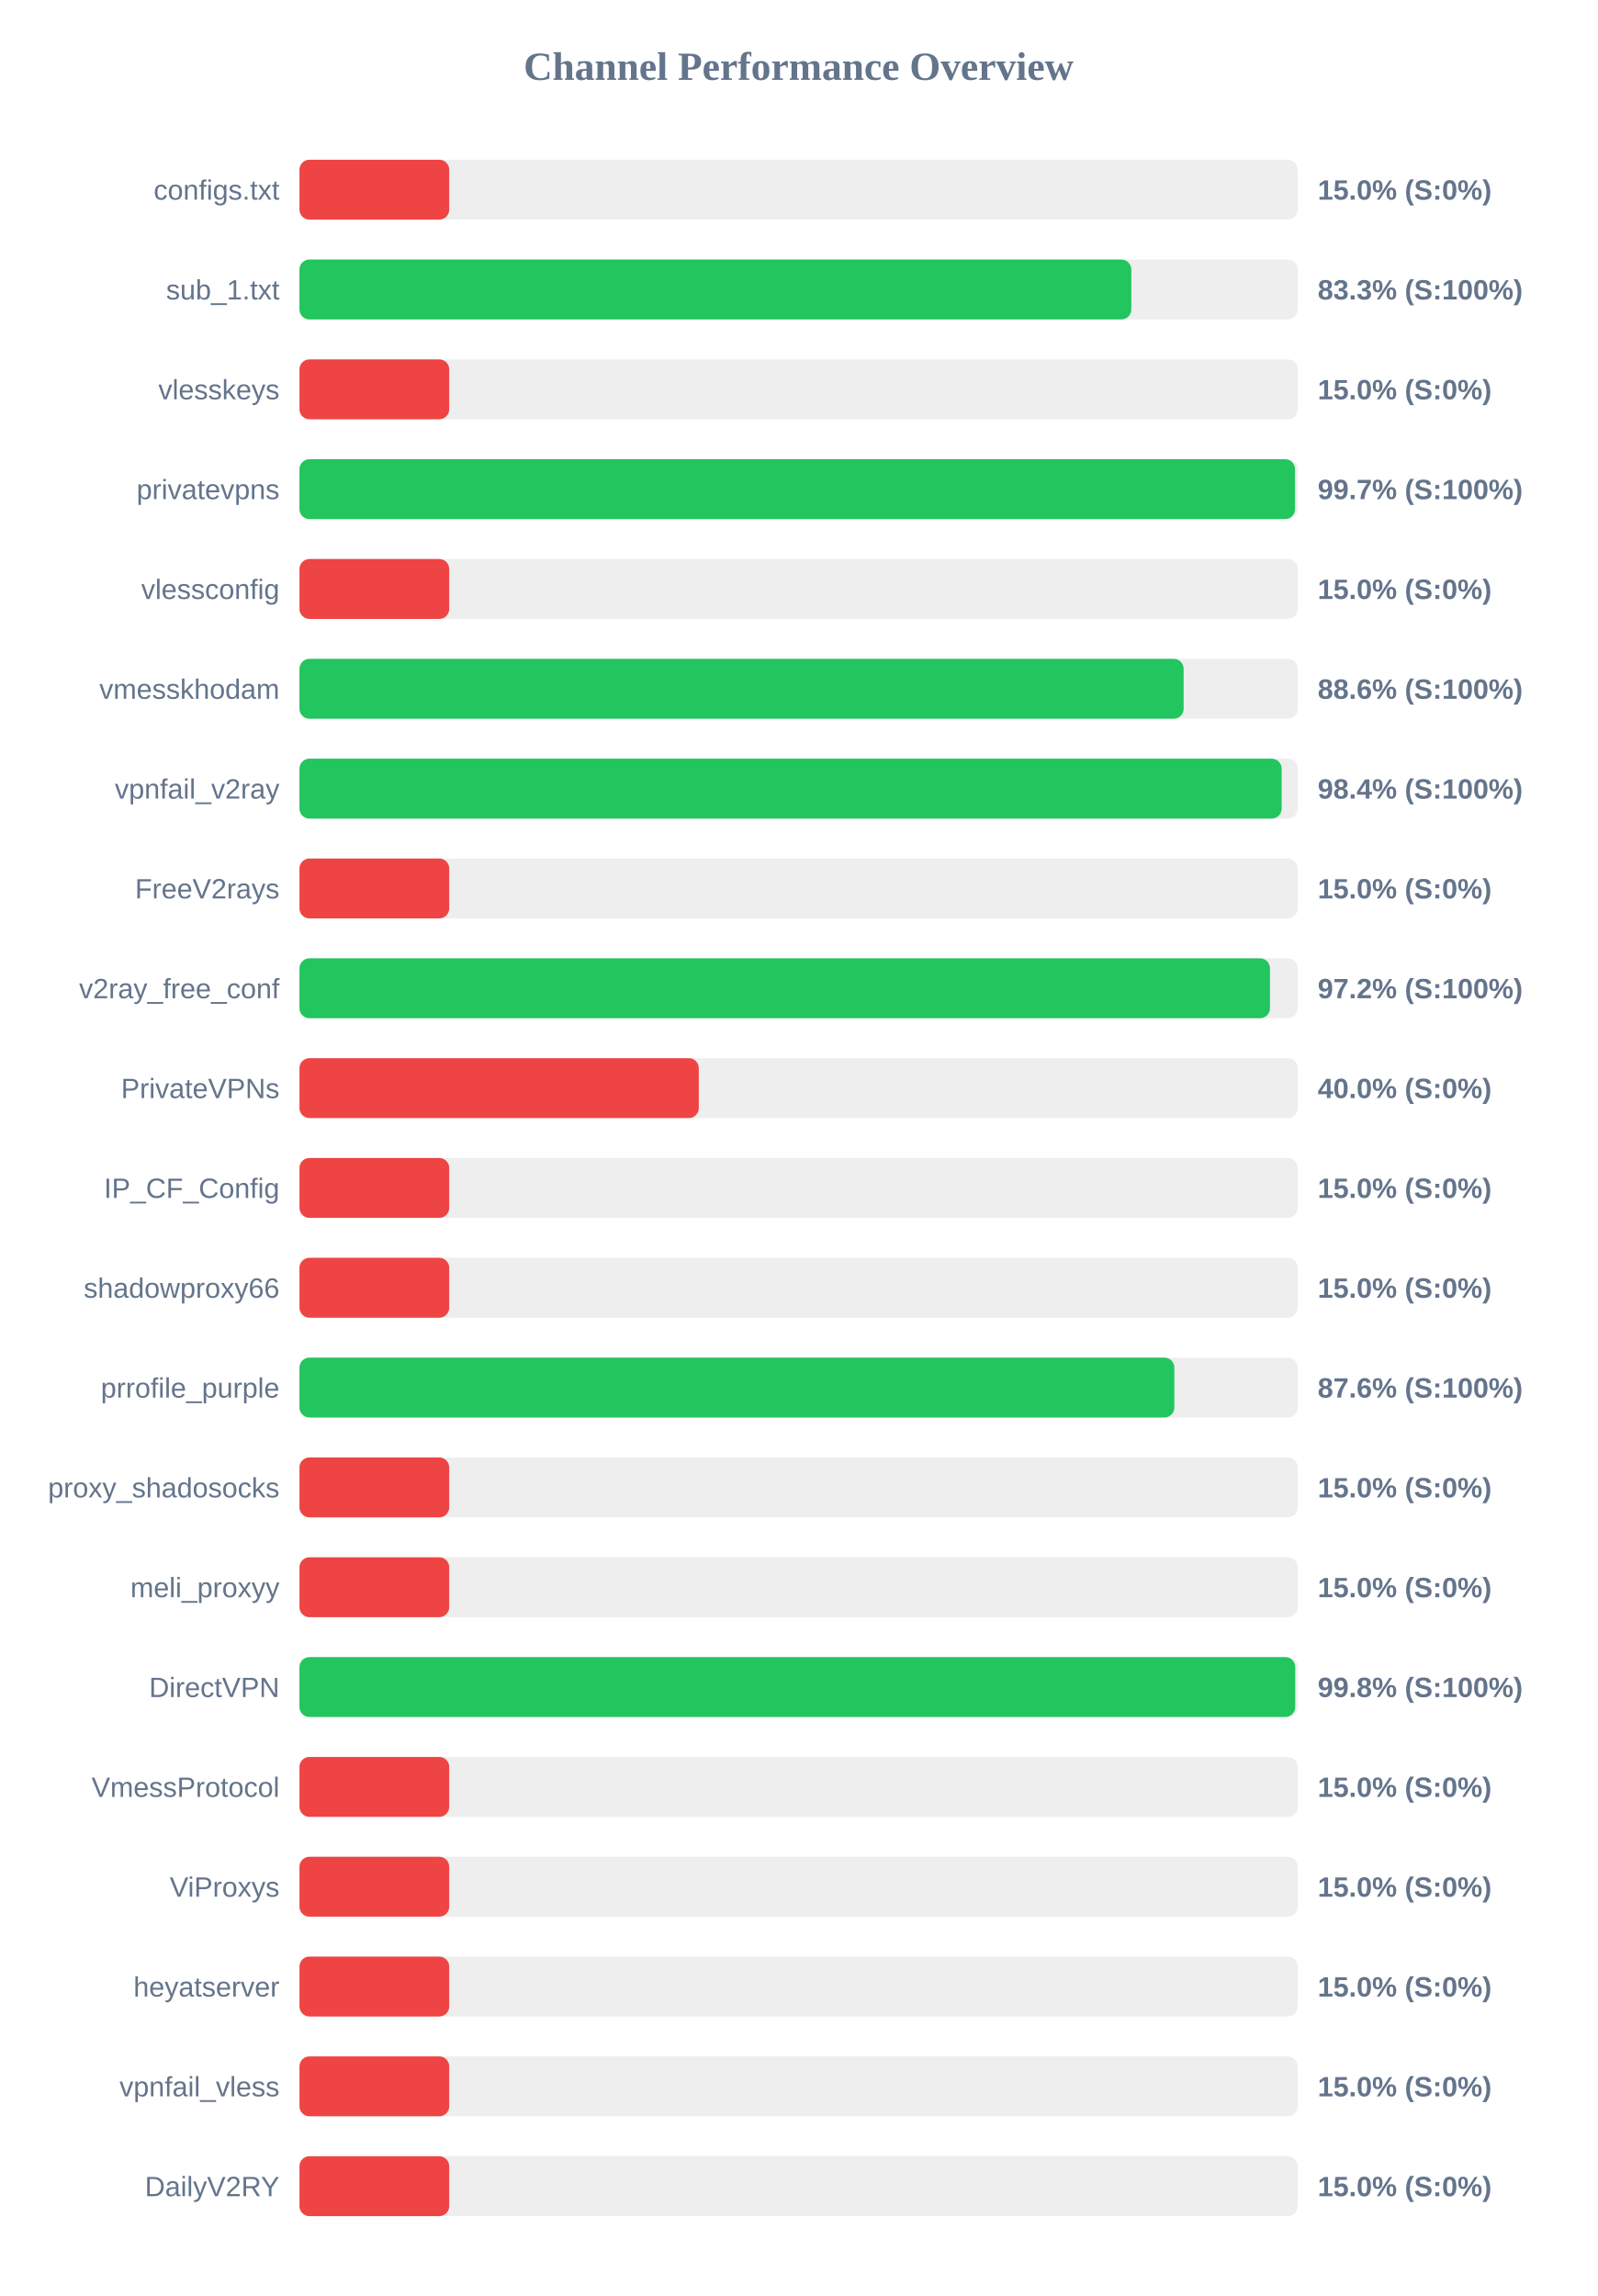
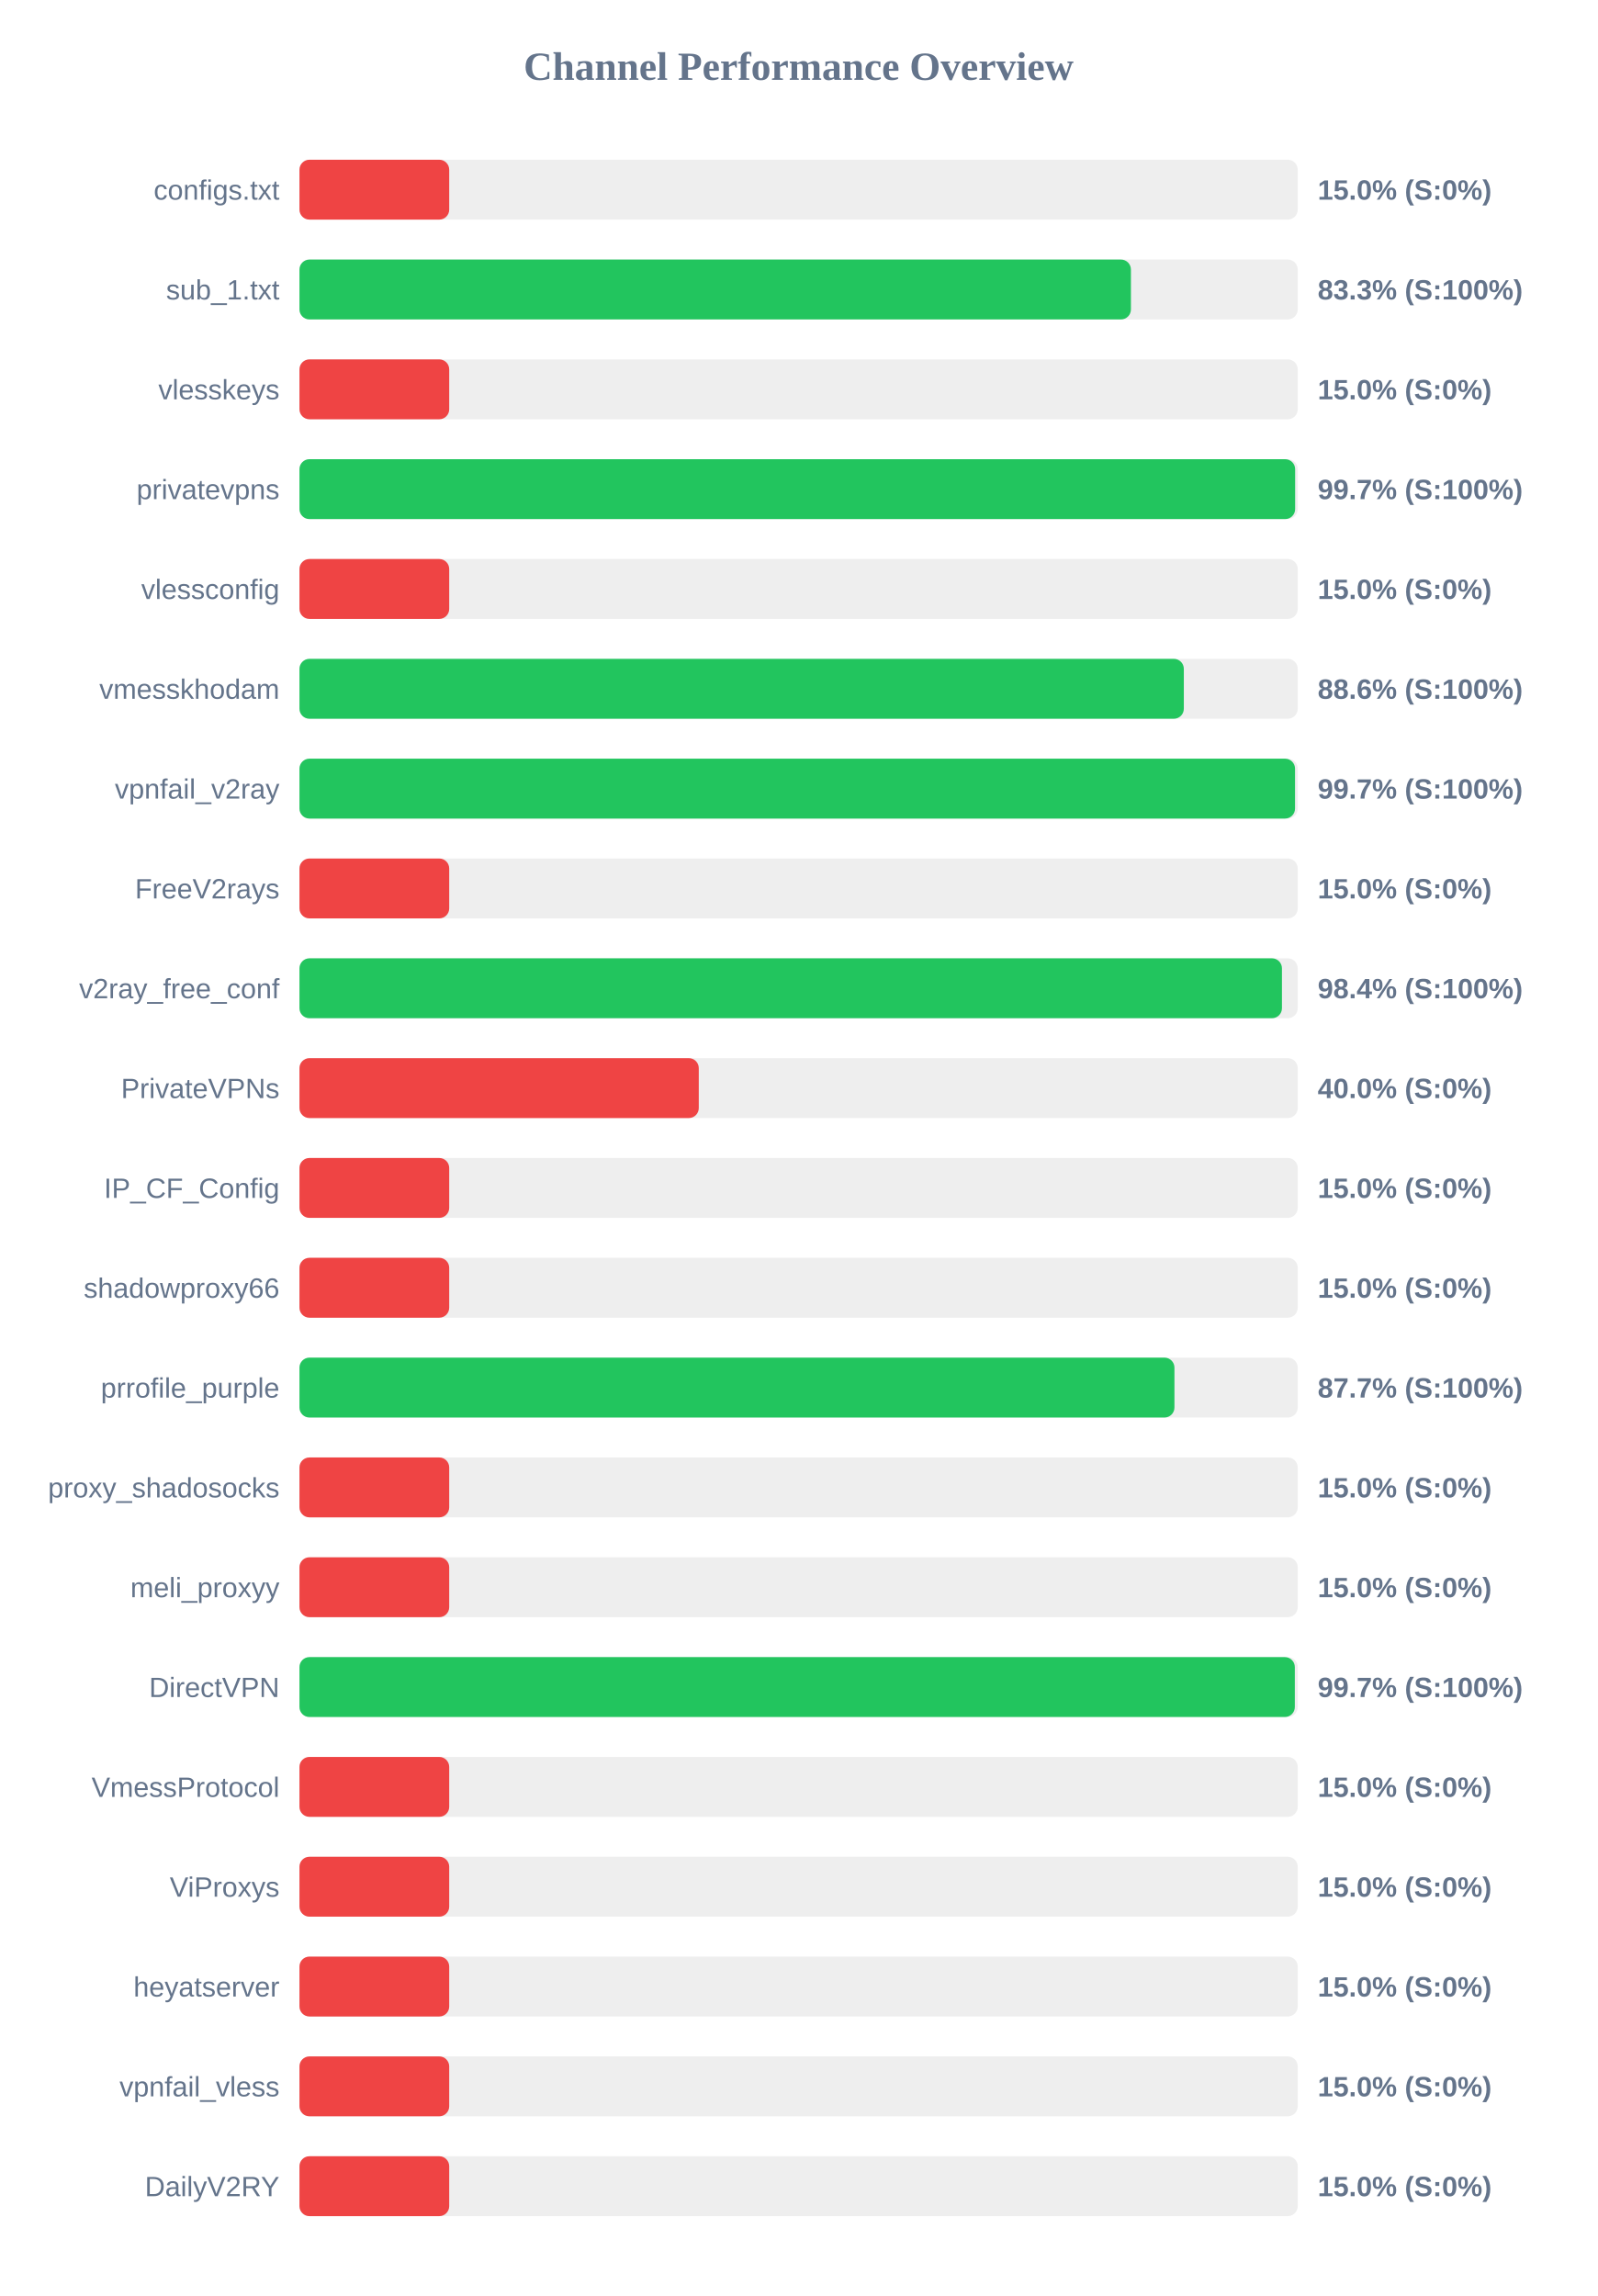
<svg xmlns="http://www.w3.org/2000/svg" width="800" height="1150" version="1.1">
  <style>
        .row { font: 14px Arial; fill: #64748b; }
        .score { font: bold 14px Arial; fill: #64748b; }
    </style>
  <text x="400" y="40" text-anchor="middle" font-size="20px" font-weight="bold" fill="#64748b">Channel Performance Overview</text>
  <rect x="150" y="80" width="500" height="30" fill="#eee" rx="5" />
  <rect x="150" y="80" width="75.0" height="30" fill="#ef4444" rx="5" />
  <text x="140" y="100" text-anchor="end" class="row">configs.txt</text>
  <text x="660" y="100" text-anchor="start" class="score">15.0% (S:0%)</text>
  <rect x="150" y="130" width="500" height="30" fill="#eee" rx="5" />
-   <rect x="150" y="130" width="416.65" height="30" fill="#22c55e" rx="5" />
+   <rect x="150" y="130" width="416.45" height="30" fill="#22c55e" rx="5" />
  <text x="140" y="150" text-anchor="end" class="row">sub_1.txt</text>
  <text x="660" y="150" text-anchor="start" class="score">83.3% (S:100%)</text>
  <rect x="150" y="180" width="500" height="30" fill="#eee" rx="5" />
  <rect x="150" y="180" width="75.0" height="30" fill="#ef4444" rx="5" />
  <text x="140" y="200" text-anchor="end" class="row">vlesskeys</text>
  <text x="660" y="200" text-anchor="start" class="score">15.0% (S:0%)</text>
  <rect x="150" y="230" width="500" height="30" fill="#eee" rx="5" />
-   <rect x="150" y="230" width="498.65" height="30" fill="#22c55e" rx="5" />
+   <rect x="150" y="230" width="498.7" height="30" fill="#22c55e" rx="5" />
  <text x="140" y="250" text-anchor="end" class="row">privatevpns</text>
  <text x="660" y="250" text-anchor="start" class="score">99.7% (S:100%)</text>
  <rect x="150" y="280" width="500" height="30" fill="#eee" rx="5" />
  <rect x="150" y="280" width="75.0" height="30" fill="#ef4444" rx="5" />
  <text x="140" y="300" text-anchor="end" class="row">vlessconfig</text>
  <text x="660" y="300" text-anchor="start" class="score">15.0% (S:0%)</text>
  <rect x="150" y="330" width="500" height="30" fill="#eee" rx="5" />
-   <rect x="150" y="330" width="442.85" height="30" fill="#22c55e" rx="5" />
+   <rect x="150" y="330" width="442.95" height="30" fill="#22c55e" rx="5" />
  <text x="140" y="350" text-anchor="end" class="row">vmesskhodam</text>
  <text x="660" y="350" text-anchor="start" class="score">88.6% (S:100%)</text>
  <rect x="150" y="380" width="500" height="30" fill="#eee" rx="5" />
-   <rect x="150" y="380" width="491.95" height="30" fill="#22c55e" rx="5" />
+   <rect x="150" y="380" width="498.65" height="30" fill="#22c55e" rx="5" />
  <text x="140" y="400" text-anchor="end" class="row">vpnfail_v2ray</text>
-   <text x="660" y="400" text-anchor="start" class="score">98.4% (S:100%)</text>
+   <text x="660" y="400" text-anchor="start" class="score">99.7% (S:100%)</text>
  <rect x="150" y="430" width="500" height="30" fill="#eee" rx="5" />
  <rect x="150" y="430" width="75.0" height="30" fill="#ef4444" rx="5" />
  <text x="140" y="450" text-anchor="end" class="row">FreeV2rays</text>
  <text x="660" y="450" text-anchor="start" class="score">15.0% (S:0%)</text>
  <rect x="150" y="480" width="500" height="30" fill="#eee" rx="5" />
-   <rect x="150" y="480" width="486.1" height="30" fill="#22c55e" rx="5" />
+   <rect x="150" y="480" width="492.1" height="30" fill="#22c55e" rx="5" />
  <text x="140" y="500" text-anchor="end" class="row">v2ray_free_conf</text>
-   <text x="660" y="500" text-anchor="start" class="score">97.2% (S:100%)</text>
+   <text x="660" y="500" text-anchor="start" class="score">98.4% (S:100%)</text>
  <rect x="150" y="530" width="500" height="30" fill="#eee" rx="5" />
  <rect x="150" y="530" width="200.0" height="30" fill="#ef4444" rx="5" />
  <text x="140" y="550" text-anchor="end" class="row">PrivateVPNs</text>
  <text x="660" y="550" text-anchor="start" class="score">40.0% (S:0%)</text>
  <rect x="150" y="580" width="500" height="30" fill="#eee" rx="5" />
  <rect x="150" y="580" width="75.0" height="30" fill="#ef4444" rx="5" />
  <text x="140" y="600" text-anchor="end" class="row">IP_CF_Config</text>
  <text x="660" y="600" text-anchor="start" class="score">15.0% (S:0%)</text>
  <rect x="150" y="630" width="500" height="30" fill="#eee" rx="5" />
  <rect x="150" y="630" width="75.0" height="30" fill="#ef4444" rx="5" />
  <text x="140" y="650" text-anchor="end" class="row">shadowproxy66</text>
  <text x="660" y="650" text-anchor="start" class="score">15.0% (S:0%)</text>
  <rect x="150" y="680" width="500" height="30" fill="#eee" rx="5" />
-   <rect x="150" y="680" width="438.2" height="30" fill="#22c55e" rx="5" />
+   <rect x="150" y="680" width="438.25" height="30" fill="#22c55e" rx="5" />
  <text x="140" y="700" text-anchor="end" class="row">prrofile_purple</text>
-   <text x="660" y="700" text-anchor="start" class="score">87.6% (S:100%)</text>
+   <text x="660" y="700" text-anchor="start" class="score">87.7% (S:100%)</text>
  <rect x="150" y="730" width="500" height="30" fill="#eee" rx="5" />
  <rect x="150" y="730" width="75.0" height="30" fill="#ef4444" rx="5" />
  <text x="140" y="750" text-anchor="end" class="row">proxy_shadosocks</text>
  <text x="660" y="750" text-anchor="start" class="score">15.0% (S:0%)</text>
  <rect x="150" y="780" width="500" height="30" fill="#eee" rx="5" />
  <rect x="150" y="780" width="75.0" height="30" fill="#ef4444" rx="5" />
  <text x="140" y="800" text-anchor="end" class="row">meli_proxyy</text>
  <text x="660" y="800" text-anchor="start" class="score">15.0% (S:0%)</text>
  <rect x="150" y="830" width="500" height="30" fill="#eee" rx="5" />
-   <rect x="150" y="830" width="498.75" height="30" fill="#22c55e" rx="5" />
+   <rect x="150" y="830" width="498.55" height="30" fill="#22c55e" rx="5" />
  <text x="140" y="850" text-anchor="end" class="row">DirectVPN</text>
-   <text x="660" y="850" text-anchor="start" class="score">99.8% (S:100%)</text>
+   <text x="660" y="850" text-anchor="start" class="score">99.7% (S:100%)</text>
  <rect x="150" y="880" width="500" height="30" fill="#eee" rx="5" />
  <rect x="150" y="880" width="75.0" height="30" fill="#ef4444" rx="5" />
  <text x="140" y="900" text-anchor="end" class="row">VmessProtocol</text>
  <text x="660" y="900" text-anchor="start" class="score">15.0% (S:0%)</text>
  <rect x="150" y="930" width="500" height="30" fill="#eee" rx="5" />
  <rect x="150" y="930" width="75.0" height="30" fill="#ef4444" rx="5" />
  <text x="140" y="950" text-anchor="end" class="row">ViProxys</text>
  <text x="660" y="950" text-anchor="start" class="score">15.0% (S:0%)</text>
  <rect x="150" y="980" width="500" height="30" fill="#eee" rx="5" />
  <rect x="150" y="980" width="75.0" height="30" fill="#ef4444" rx="5" />
  <text x="140" y="1000" text-anchor="end" class="row">heyatserver</text>
  <text x="660" y="1000" text-anchor="start" class="score">15.0% (S:0%)</text>
  <rect x="150" y="1030" width="500" height="30" fill="#eee" rx="5" />
  <rect x="150" y="1030" width="75.0" height="30" fill="#ef4444" rx="5" />
  <text x="140" y="1050" text-anchor="end" class="row">vpnfail_vless</text>
  <text x="660" y="1050" text-anchor="start" class="score">15.0% (S:0%)</text>
  <rect x="150" y="1080" width="500" height="30" fill="#eee" rx="5" />
  <rect x="150" y="1080" width="75.0" height="30" fill="#ef4444" rx="5" />
  <text x="140" y="1100" text-anchor="end" class="row">DailyV2RY</text>
  <text x="660" y="1100" text-anchor="start" class="score">15.0% (S:0%)</text>
</svg>
